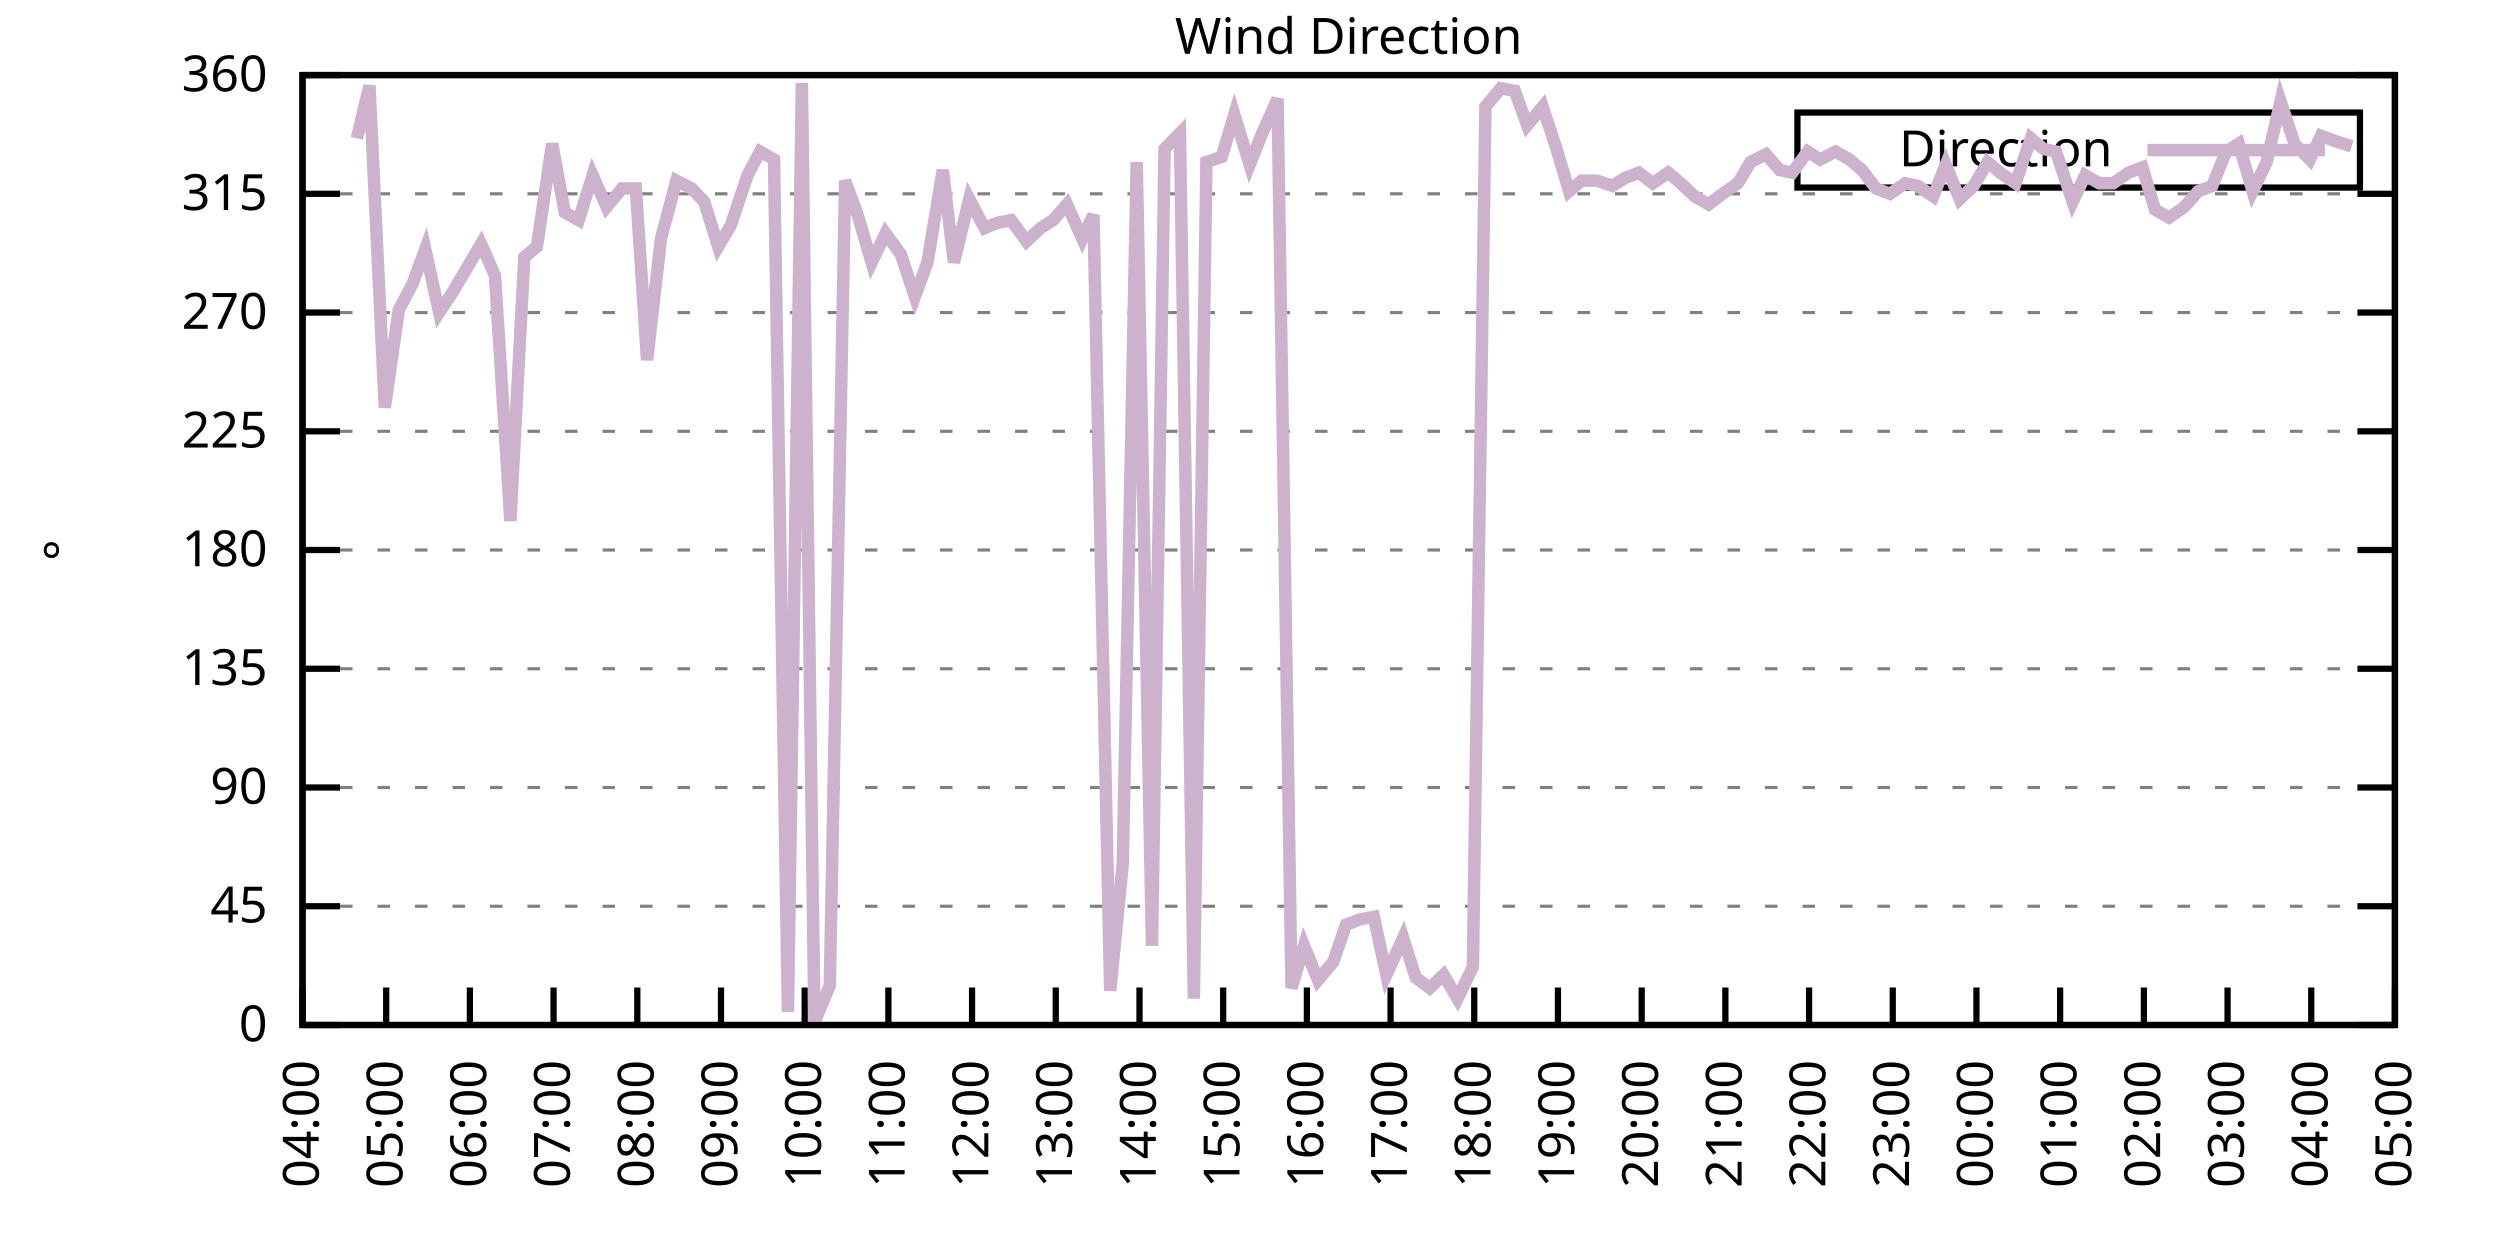
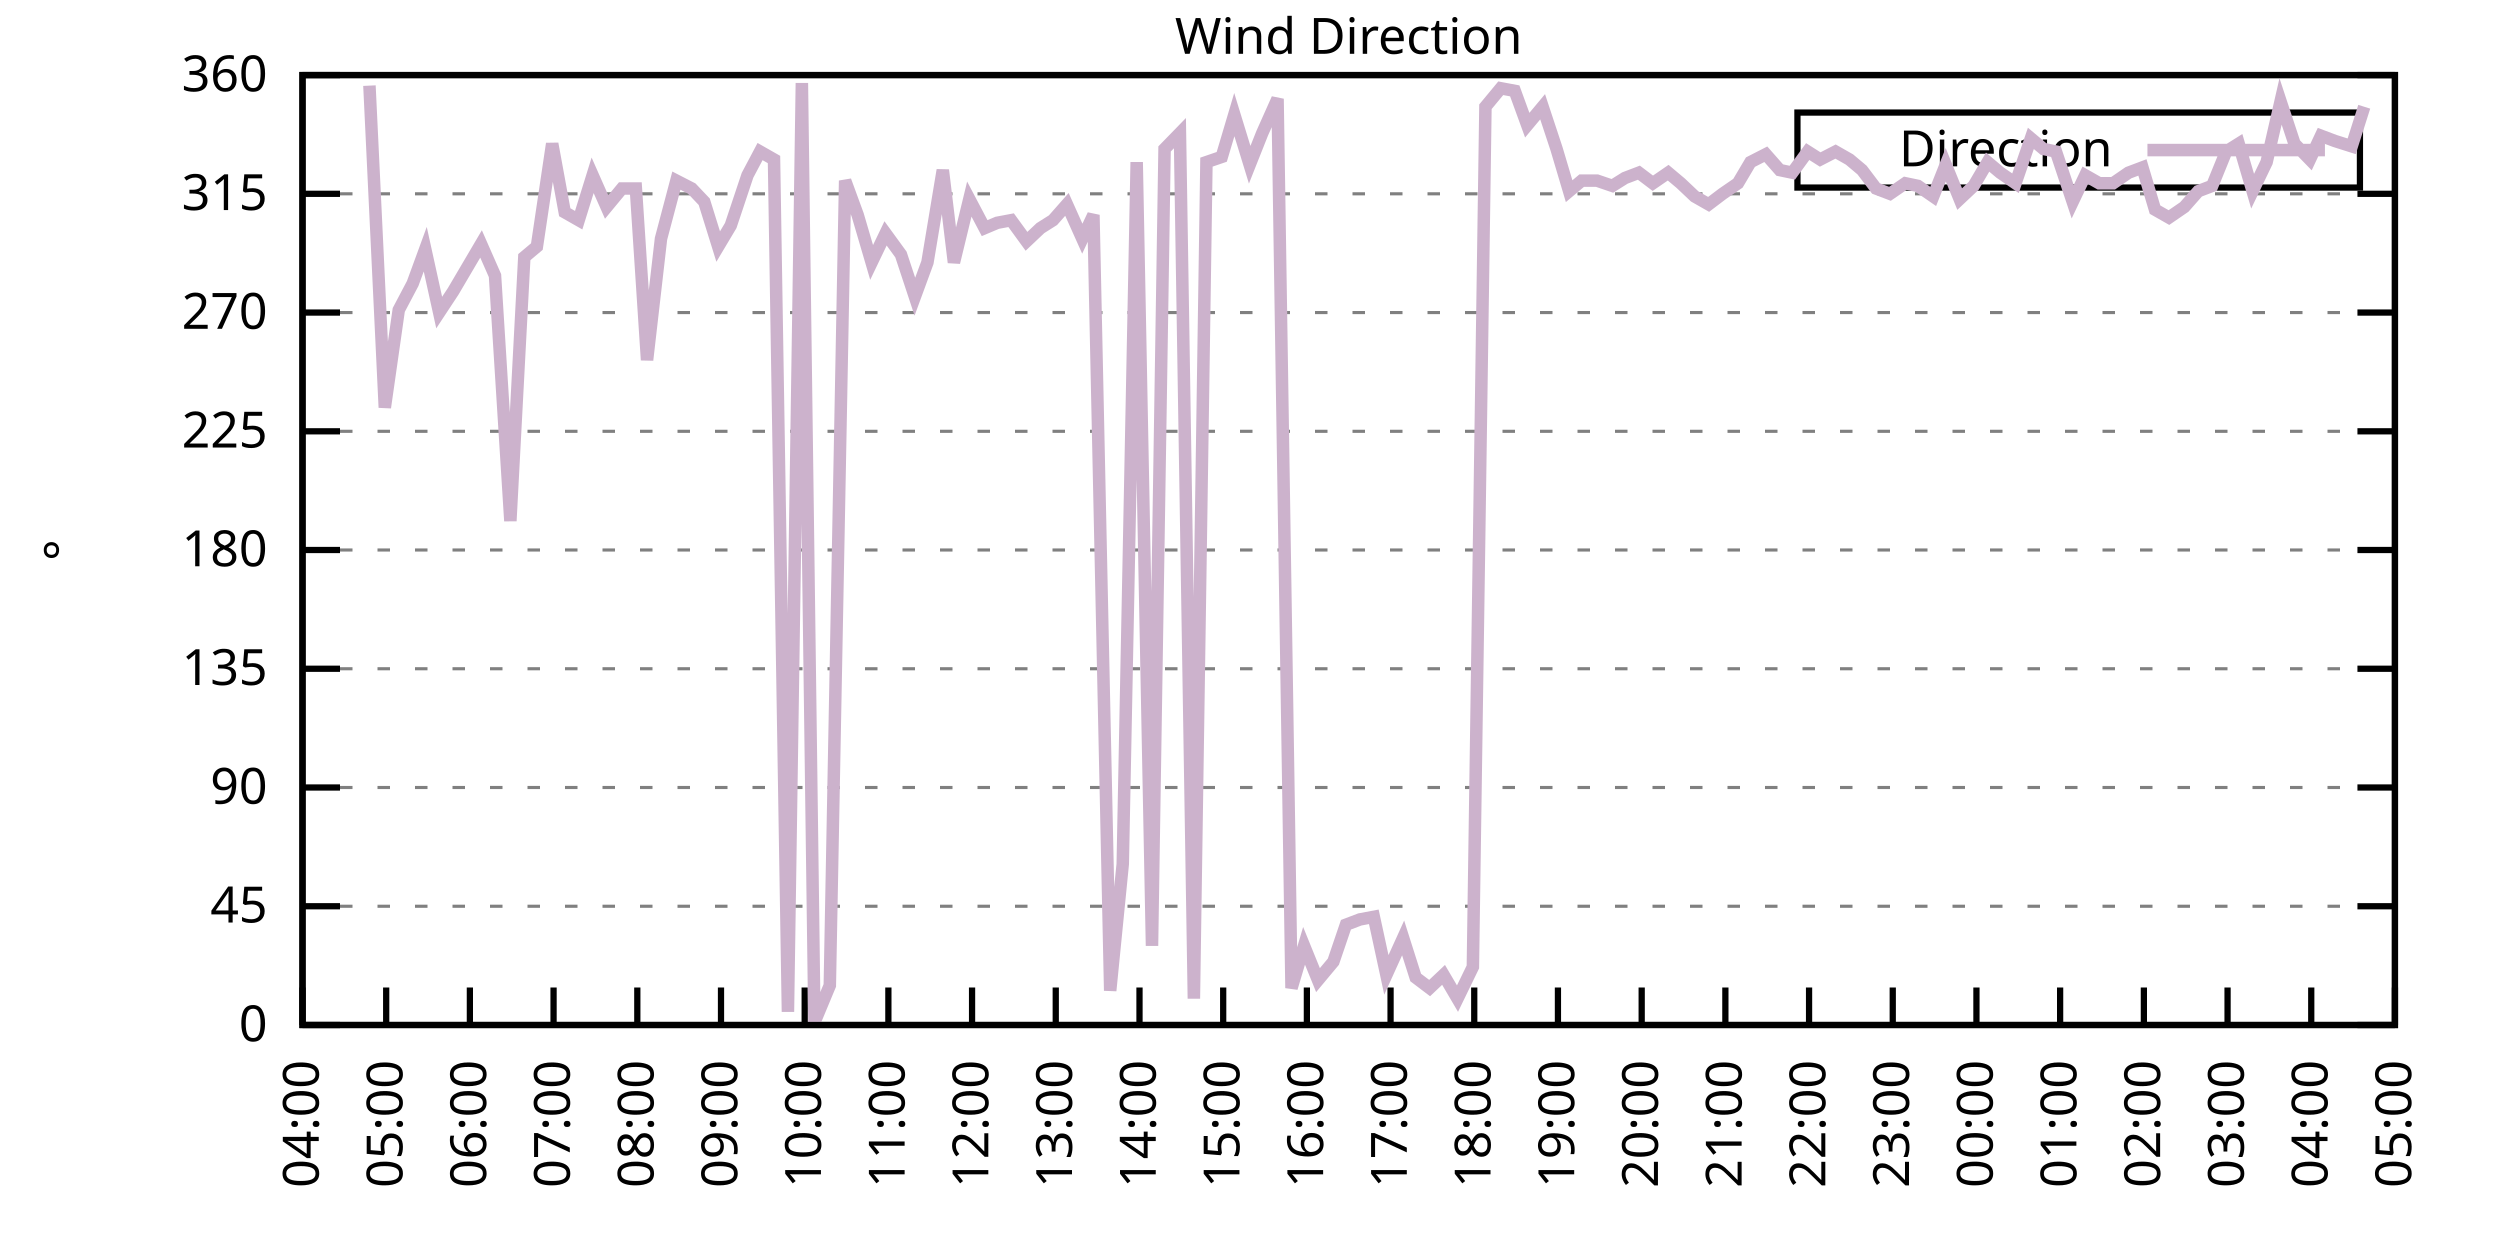
<svg xmlns="http://www.w3.org/2000/svg" xmlns:xlink="http://www.w3.org/1999/xlink" width="400" height="200" viewBox="0 0 400 200">
  <g id="gnuplot_canvas">
    <rect x="0" y="0" width="400" height="200" fill="none" />
    <defs>
      <circle id="gpDot" r="0.5" stroke-width="0.5" stroke="currentColor" />
      <path id="gpPt0" stroke-width="0.333" stroke="currentColor" d="M-1,0 h2 M0,-1 v2" />
      <path id="gpPt1" stroke-width="0.333" stroke="currentColor" d="M-1,-1 L1,1 M1,-1 L-1,1" />
      <path id="gpPt2" stroke-width="0.333" stroke="currentColor" d="M-1,0 L1,0 M0,-1 L0,1 M-1,-1 L1,1 M-1,1 L1,-1" />
      <rect id="gpPt3" stroke-width="0.333" stroke="currentColor" x="-1" y="-1" width="2" height="2" />
      <rect id="gpPt4" stroke-width="0.333" stroke="currentColor" fill="currentColor" x="-1" y="-1" width="2" height="2" />
      <circle id="gpPt5" stroke-width="0.333" stroke="currentColor" cx="0" cy="0" r="1" />
      <use xlink:href="#gpPt5" id="gpPt6" fill="currentColor" stroke="none" />
      <path id="gpPt7" stroke-width="0.333" stroke="currentColor" d="M0,-1.33 L-1.33,0.67 L1.33,0.67 z" />
      <use xlink:href="#gpPt7" id="gpPt8" fill="currentColor" stroke="none" />
      <use xlink:href="#gpPt7" id="gpPt9" stroke="currentColor" transform="rotate(180)" />
      <use xlink:href="#gpPt9" id="gpPt10" fill="currentColor" stroke="none" />
      <use xlink:href="#gpPt3" id="gpPt11" stroke="currentColor" transform="rotate(45)" />
      <use xlink:href="#gpPt11" id="gpPt12" fill="currentColor" stroke="none" />
      <path id="gpPt13" stroke-width="0.333" stroke="currentColor" d="M0,1.330 L1.265,0.411 L0.782,-1.067 L-0.782,-1.076 L-1.265,0.411 z" />
      <use xlink:href="#gpPt13" id="gpPt14" fill="currentColor" stroke="none" />
      <filter id="textbox" filterUnits="objectBoundingBox" x="0" y="0" height="1" width="1">
        <feFlood flood-color="white" flood-opacity="1" result="bgnd" />
        <feComposite in="SourceGraphic" in2="bgnd" operator="atop" />
      </filter>
      <filter id="greybox" filterUnits="objectBoundingBox" x="0" y="0" height="1" width="1">
        <feFlood flood-color="lightgrey" flood-opacity="1" result="grey" />
        <feComposite in="SourceGraphic" in2="grey" operator="atop" />
      </filter>
    </defs>
    <g fill="none" color="white" stroke="currentColor" stroke-width="1.00" stroke-linecap="butt" stroke-linejoin="miter">
</g>
    <g fill="none" color="black" stroke="currentColor" stroke-width="1.00" stroke-linecap="butt" stroke-linejoin="miter">
      <g stroke="none" shape-rendering="crispEdges">
        <polygon fill="rgb(255, 255, 255)" points="48.40,164.00 383.18,164.00 383.18,12.02 48.40,12.02 " />
      </g>
    </g>
    <g fill="none" color="black" stroke="currentColor" stroke-width="1.00" stroke-linecap="butt" stroke-linejoin="miter">
</g>
    <g fill="none" color="black" stroke="black" stroke-width="0.50" stroke-linecap="butt" stroke-linejoin="miter">
</g>
    <g fill="none" color="gray" stroke="currentColor" stroke-width="0.50" stroke-linecap="butt" stroke-linejoin="miter">
      <path stroke="gray" stroke-dasharray="2,4" class="gridline" d="M48.40,164.00 L383.19,164.00  " />
    </g>
    <g fill="none" color="gray" stroke="gray" stroke-width="1.00" stroke-linecap="butt" stroke-linejoin="miter">
</g>
    <g fill="none" color="black" stroke="currentColor" stroke-width="1.00" stroke-linecap="butt" stroke-linejoin="miter">
      <path stroke="black" d="M48.40,164.00 L54.40,164.00 M383.19,164.00 L377.19,164.00  " />
      <g transform="translate(42.80,166.60)" stroke="none" fill="black" font-family="Sans" font-size="8.00" text-anchor="end">
        <text>
          <tspan font-family="Sans"> 0</tspan>
        </text>
      </g>
    </g>
    <g fill="none" color="black" stroke="currentColor" stroke-width="1.00" stroke-linecap="butt" stroke-linejoin="miter">
</g>
    <g fill="none" color="black" stroke="black" stroke-width="0.50" stroke-linecap="butt" stroke-linejoin="miter">
</g>
    <g fill="none" color="gray" stroke="currentColor" stroke-width="0.50" stroke-linecap="butt" stroke-linejoin="miter">
      <path stroke="gray" stroke-dasharray="2,4" class="gridline" d="M48.40,145.00 L383.19,145.00  " />
    </g>
    <g fill="none" color="gray" stroke="gray" stroke-width="1.00" stroke-linecap="butt" stroke-linejoin="miter">
</g>
    <g fill="none" color="black" stroke="currentColor" stroke-width="1.00" stroke-linecap="butt" stroke-linejoin="miter">
      <path stroke="black" d="M48.40,145.00 L54.40,145.00 M383.19,145.00 L377.19,145.00  " />
      <g transform="translate(42.80,147.60)" stroke="none" fill="black" font-family="Sans" font-size="8.00" text-anchor="end">
        <text>
          <tspan font-family="Sans"> 45</tspan>
        </text>
      </g>
    </g>
    <g fill="none" color="black" stroke="currentColor" stroke-width="1.00" stroke-linecap="butt" stroke-linejoin="miter">
</g>
    <g fill="none" color="black" stroke="black" stroke-width="0.50" stroke-linecap="butt" stroke-linejoin="miter">
</g>
    <g fill="none" color="gray" stroke="currentColor" stroke-width="0.50" stroke-linecap="butt" stroke-linejoin="miter">
      <path stroke="gray" stroke-dasharray="2,4" class="gridline" d="M48.40,126.00 L383.19,126.00  " />
    </g>
    <g fill="none" color="gray" stroke="gray" stroke-width="1.00" stroke-linecap="butt" stroke-linejoin="miter">
</g>
    <g fill="none" color="black" stroke="currentColor" stroke-width="1.00" stroke-linecap="butt" stroke-linejoin="miter">
      <path stroke="black" d="M48.40,126.00 L54.40,126.00 M383.19,126.00 L377.19,126.00  " />
      <g transform="translate(42.80,128.60)" stroke="none" fill="black" font-family="Sans" font-size="8.00" text-anchor="end">
        <text>
          <tspan font-family="Sans"> 90</tspan>
        </text>
      </g>
    </g>
    <g fill="none" color="black" stroke="currentColor" stroke-width="1.00" stroke-linecap="butt" stroke-linejoin="miter">
</g>
    <g fill="none" color="black" stroke="black" stroke-width="0.50" stroke-linecap="butt" stroke-linejoin="miter">
</g>
    <g fill="none" color="gray" stroke="currentColor" stroke-width="0.50" stroke-linecap="butt" stroke-linejoin="miter">
      <path stroke="gray" stroke-dasharray="2,4" class="gridline" d="M48.40,107.00 L383.19,107.00  " />
    </g>
    <g fill="none" color="gray" stroke="gray" stroke-width="1.00" stroke-linecap="butt" stroke-linejoin="miter">
</g>
    <g fill="none" color="black" stroke="currentColor" stroke-width="1.00" stroke-linecap="butt" stroke-linejoin="miter">
      <path stroke="black" d="M48.40,107.00 L54.40,107.00 M383.19,107.00 L377.19,107.00  " />
      <g transform="translate(42.80,109.60)" stroke="none" fill="black" font-family="Sans" font-size="8.00" text-anchor="end">
        <text>
          <tspan font-family="Sans"> 135</tspan>
        </text>
      </g>
    </g>
    <g fill="none" color="black" stroke="currentColor" stroke-width="1.00" stroke-linecap="butt" stroke-linejoin="miter">
</g>
    <g fill="none" color="black" stroke="black" stroke-width="0.50" stroke-linecap="butt" stroke-linejoin="miter">
</g>
    <g fill="none" color="gray" stroke="currentColor" stroke-width="0.50" stroke-linecap="butt" stroke-linejoin="miter">
      <path stroke="gray" stroke-dasharray="2,4" class="gridline" d="M48.40,88.00 L383.19,88.00  " />
    </g>
    <g fill="none" color="gray" stroke="gray" stroke-width="1.00" stroke-linecap="butt" stroke-linejoin="miter">
</g>
    <g fill="none" color="black" stroke="currentColor" stroke-width="1.00" stroke-linecap="butt" stroke-linejoin="miter">
      <path stroke="black" d="M48.40,88.00 L54.40,88.00 M383.19,88.00 L377.19,88.00  " />
      <g transform="translate(42.80,90.60)" stroke="none" fill="black" font-family="Sans" font-size="8.00" text-anchor="end">
        <text>
          <tspan font-family="Sans"> 180</tspan>
        </text>
      </g>
    </g>
    <g fill="none" color="black" stroke="currentColor" stroke-width="1.00" stroke-linecap="butt" stroke-linejoin="miter">
</g>
    <g fill="none" color="black" stroke="black" stroke-width="0.50" stroke-linecap="butt" stroke-linejoin="miter">
</g>
    <g fill="none" color="gray" stroke="currentColor" stroke-width="0.50" stroke-linecap="butt" stroke-linejoin="miter">
      <path stroke="gray" stroke-dasharray="2,4" class="gridline" d="M48.40,69.01 L383.19,69.01  " />
    </g>
    <g fill="none" color="gray" stroke="gray" stroke-width="1.00" stroke-linecap="butt" stroke-linejoin="miter">
</g>
    <g fill="none" color="black" stroke="currentColor" stroke-width="1.00" stroke-linecap="butt" stroke-linejoin="miter">
      <path stroke="black" d="M48.40,69.01 L54.40,69.01 M383.19,69.01 L377.19,69.01  " />
      <g transform="translate(42.80,71.61)" stroke="none" fill="black" font-family="Sans" font-size="8.00" text-anchor="end">
        <text>
          <tspan font-family="Sans"> 225</tspan>
        </text>
      </g>
    </g>
    <g fill="none" color="black" stroke="currentColor" stroke-width="1.00" stroke-linecap="butt" stroke-linejoin="miter">
</g>
    <g fill="none" color="black" stroke="black" stroke-width="0.50" stroke-linecap="butt" stroke-linejoin="miter">
</g>
    <g fill="none" color="gray" stroke="currentColor" stroke-width="0.50" stroke-linecap="butt" stroke-linejoin="miter">
      <path stroke="gray" stroke-dasharray="2,4" class="gridline" d="M48.40,50.01 L383.19,50.01  " />
    </g>
    <g fill="none" color="gray" stroke="gray" stroke-width="1.00" stroke-linecap="butt" stroke-linejoin="miter">
</g>
    <g fill="none" color="black" stroke="currentColor" stroke-width="1.00" stroke-linecap="butt" stroke-linejoin="miter">
      <path stroke="black" d="M48.40,50.01 L54.40,50.01 M383.19,50.01 L377.19,50.01  " />
      <g transform="translate(42.80,52.61)" stroke="none" fill="black" font-family="Sans" font-size="8.00" text-anchor="end">
        <text>
          <tspan font-family="Sans"> 270</tspan>
        </text>
      </g>
    </g>
    <g fill="none" color="black" stroke="currentColor" stroke-width="1.00" stroke-linecap="butt" stroke-linejoin="miter">
</g>
    <g fill="none" color="black" stroke="black" stroke-width="0.50" stroke-linecap="butt" stroke-linejoin="miter">
</g>
    <g fill="none" color="gray" stroke="currentColor" stroke-width="0.50" stroke-linecap="butt" stroke-linejoin="miter">
      <path stroke="gray" stroke-dasharray="2,4" class="gridline" d="M48.40,31.01 L383.19,31.01  " />
    </g>
    <g fill="none" color="gray" stroke="gray" stroke-width="1.00" stroke-linecap="butt" stroke-linejoin="miter">
</g>
    <g fill="none" color="black" stroke="currentColor" stroke-width="1.00" stroke-linecap="butt" stroke-linejoin="miter">
      <path stroke="black" d="M48.40,31.01 L54.40,31.01 M383.19,31.01 L377.19,31.01  " />
      <g transform="translate(42.80,33.61)" stroke="none" fill="black" font-family="Sans" font-size="8.00" text-anchor="end">
        <text>
          <tspan font-family="Sans"> 315</tspan>
        </text>
      </g>
    </g>
    <g fill="none" color="black" stroke="currentColor" stroke-width="1.00" stroke-linecap="butt" stroke-linejoin="miter">
</g>
    <g fill="none" color="black" stroke="black" stroke-width="0.50" stroke-linecap="butt" stroke-linejoin="miter">
</g>
    <g fill="none" color="gray" stroke="currentColor" stroke-width="0.50" stroke-linecap="butt" stroke-linejoin="miter">
      <path stroke="gray" stroke-dasharray="2,4" class="gridline" d="M48.40,12.01 L383.19,12.01  " />
    </g>
    <g fill="none" color="gray" stroke="gray" stroke-width="1.00" stroke-linecap="butt" stroke-linejoin="miter">
</g>
    <g fill="none" color="black" stroke="currentColor" stroke-width="1.00" stroke-linecap="butt" stroke-linejoin="miter">
      <path stroke="black" d="M48.40,12.01 L54.40,12.01 M383.19,12.01 L377.19,12.01  " />
      <g transform="translate(42.80,14.61)" stroke="none" fill="black" font-family="Sans" font-size="8.00" text-anchor="end">
        <text>
          <tspan font-family="Sans"> 360</tspan>
        </text>
      </g>
    </g>
    <g fill="none" color="black" stroke="currentColor" stroke-width="1.00" stroke-linecap="butt" stroke-linejoin="miter">
      <path stroke="black" d="M48.40,164.00 L48.40,158.00  " />
      <g transform="translate(51.00,169.60) rotate(270.00)" stroke="none" fill="black" font-family="Sans" font-size="8.00" text-anchor="end">
        <text>
          <tspan font-family="Sans">04:00</tspan>
        </text>
      </g>
    </g>
    <g fill="none" color="black" stroke="currentColor" stroke-width="1.00" stroke-linecap="butt" stroke-linejoin="miter">
      <path stroke="black" d="M61.79,164.00 L61.79,158.00  " />
      <g transform="translate(64.39,169.60) rotate(270.00)" stroke="none" fill="black" font-family="Sans" font-size="8.00" text-anchor="end">
        <text>
          <tspan font-family="Sans">05:00</tspan>
        </text>
      </g>
    </g>
    <g fill="none" color="black" stroke="currentColor" stroke-width="1.00" stroke-linecap="butt" stroke-linejoin="miter">
      <path stroke="black" d="M75.18,164.00 L75.18,158.00  " />
      <g transform="translate(77.78,169.60) rotate(270.00)" stroke="none" fill="black" font-family="Sans" font-size="8.00" text-anchor="end">
        <text>
          <tspan font-family="Sans">06:00</tspan>
        </text>
      </g>
    </g>
    <g fill="none" color="black" stroke="currentColor" stroke-width="1.00" stroke-linecap="butt" stroke-linejoin="miter">
      <path stroke="black" d="M88.57,164.00 L88.57,158.00  " />
      <g transform="translate(91.17,169.60) rotate(270.00)" stroke="none" fill="black" font-family="Sans" font-size="8.00" text-anchor="end">
        <text>
          <tspan font-family="Sans">07:00</tspan>
        </text>
      </g>
    </g>
    <g fill="none" color="black" stroke="currentColor" stroke-width="1.00" stroke-linecap="butt" stroke-linejoin="miter">
      <path stroke="black" d="M101.97,164.00 L101.97,158.00  " />
      <g transform="translate(104.57,169.60) rotate(270.00)" stroke="none" fill="black" font-family="Sans" font-size="8.00" text-anchor="end">
        <text>
          <tspan font-family="Sans">08:00</tspan>
        </text>
      </g>
    </g>
    <g fill="none" color="black" stroke="currentColor" stroke-width="1.00" stroke-linecap="butt" stroke-linejoin="miter">
      <path stroke="black" d="M115.36,164.00 L115.36,158.00  " />
      <g transform="translate(117.96,169.60) rotate(270.00)" stroke="none" fill="black" font-family="Sans" font-size="8.00" text-anchor="end">
        <text>
          <tspan font-family="Sans">09:00</tspan>
        </text>
      </g>
    </g>
    <g fill="none" color="black" stroke="currentColor" stroke-width="1.00" stroke-linecap="butt" stroke-linejoin="miter">
      <path stroke="black" d="M128.75,164.00 L128.75,158.00  " />
      <g transform="translate(131.35,169.60) rotate(270.00)" stroke="none" fill="black" font-family="Sans" font-size="8.00" text-anchor="end">
        <text>
          <tspan font-family="Sans">10:00</tspan>
        </text>
      </g>
    </g>
    <g fill="none" color="black" stroke="currentColor" stroke-width="1.00" stroke-linecap="butt" stroke-linejoin="miter">
      <path stroke="black" d="M142.14,164.00 L142.14,158.00  " />
      <g transform="translate(144.74,169.60) rotate(270.00)" stroke="none" fill="black" font-family="Sans" font-size="8.00" text-anchor="end">
        <text>
          <tspan font-family="Sans">11:00</tspan>
        </text>
      </g>
    </g>
    <g fill="none" color="black" stroke="currentColor" stroke-width="1.00" stroke-linecap="butt" stroke-linejoin="miter">
      <path stroke="black" d="M155.53,164.00 L155.53,158.00  " />
      <g transform="translate(158.13,169.60) rotate(270.00)" stroke="none" fill="black" font-family="Sans" font-size="8.00" text-anchor="end">
        <text>
          <tspan font-family="Sans">12:00</tspan>
        </text>
      </g>
    </g>
    <g fill="none" color="black" stroke="currentColor" stroke-width="1.00" stroke-linecap="butt" stroke-linejoin="miter">
      <path stroke="black" d="M168.92,164.00 L168.92,158.00  " />
      <g transform="translate(171.52,169.60) rotate(270.00)" stroke="none" fill="black" font-family="Sans" font-size="8.00" text-anchor="end">
        <text>
          <tspan font-family="Sans">13:00</tspan>
        </text>
      </g>
    </g>
    <g fill="none" color="black" stroke="currentColor" stroke-width="1.00" stroke-linecap="butt" stroke-linejoin="miter">
      <path stroke="black" d="M182.32,164.00 L182.32,158.00  " />
      <g transform="translate(184.92,169.60) rotate(270.00)" stroke="none" fill="black" font-family="Sans" font-size="8.00" text-anchor="end">
        <text>
          <tspan font-family="Sans">14:00</tspan>
        </text>
      </g>
    </g>
    <g fill="none" color="black" stroke="currentColor" stroke-width="1.00" stroke-linecap="butt" stroke-linejoin="miter">
      <path stroke="black" d="M195.71,164.00 L195.71,158.00  " />
      <g transform="translate(198.31,169.60) rotate(270.00)" stroke="none" fill="black" font-family="Sans" font-size="8.00" text-anchor="end">
        <text>
          <tspan font-family="Sans">15:00</tspan>
        </text>
      </g>
    </g>
    <g fill="none" color="black" stroke="currentColor" stroke-width="1.00" stroke-linecap="butt" stroke-linejoin="miter">
      <path stroke="black" d="M209.10,164.00 L209.10,158.00  " />
      <g transform="translate(211.70,169.60) rotate(270.00)" stroke="none" fill="black" font-family="Sans" font-size="8.00" text-anchor="end">
        <text>
          <tspan font-family="Sans">16:00</tspan>
        </text>
      </g>
    </g>
    <g fill="none" color="black" stroke="currentColor" stroke-width="1.00" stroke-linecap="butt" stroke-linejoin="miter">
      <path stroke="black" d="M222.49,164.00 L222.49,158.00  " />
      <g transform="translate(225.09,169.60) rotate(270.00)" stroke="none" fill="black" font-family="Sans" font-size="8.00" text-anchor="end">
        <text>
          <tspan font-family="Sans">17:00</tspan>
        </text>
      </g>
    </g>
    <g fill="none" color="black" stroke="currentColor" stroke-width="1.00" stroke-linecap="butt" stroke-linejoin="miter">
      <path stroke="black" d="M235.88,164.00 L235.88,158.00  " />
      <g transform="translate(238.48,169.60) rotate(270.00)" stroke="none" fill="black" font-family="Sans" font-size="8.00" text-anchor="end">
        <text>
          <tspan font-family="Sans">18:00</tspan>
        </text>
      </g>
    </g>
    <g fill="none" color="black" stroke="currentColor" stroke-width="1.00" stroke-linecap="butt" stroke-linejoin="miter">
      <path stroke="black" d="M249.27,164.00 L249.27,158.00  " />
      <g transform="translate(251.87,169.60) rotate(270.00)" stroke="none" fill="black" font-family="Sans" font-size="8.00" text-anchor="end">
        <text>
          <tspan font-family="Sans">19:00</tspan>
        </text>
      </g>
    </g>
    <g fill="none" color="black" stroke="currentColor" stroke-width="1.00" stroke-linecap="butt" stroke-linejoin="miter">
      <path stroke="black" d="M262.67,164.00 L262.67,158.00  " />
      <g transform="translate(265.27,169.60) rotate(270.00)" stroke="none" fill="black" font-family="Sans" font-size="8.00" text-anchor="end">
        <text>
          <tspan font-family="Sans">20:00</tspan>
        </text>
      </g>
    </g>
    <g fill="none" color="black" stroke="currentColor" stroke-width="1.00" stroke-linecap="butt" stroke-linejoin="miter">
      <path stroke="black" d="M276.06,164.00 L276.06,158.00  " />
      <g transform="translate(278.66,169.60) rotate(270.00)" stroke="none" fill="black" font-family="Sans" font-size="8.00" text-anchor="end">
        <text>
          <tspan font-family="Sans">21:00</tspan>
        </text>
      </g>
    </g>
    <g fill="none" color="black" stroke="currentColor" stroke-width="1.00" stroke-linecap="butt" stroke-linejoin="miter">
      <path stroke="black" d="M289.45,164.00 L289.45,158.00  " />
      <g transform="translate(292.05,169.60) rotate(270.00)" stroke="none" fill="black" font-family="Sans" font-size="8.00" text-anchor="end">
        <text>
          <tspan font-family="Sans">22:00</tspan>
        </text>
      </g>
    </g>
    <g fill="none" color="black" stroke="currentColor" stroke-width="1.00" stroke-linecap="butt" stroke-linejoin="miter">
      <path stroke="black" d="M302.84,164.00 L302.84,158.00  " />
      <g transform="translate(305.44,169.60) rotate(270.00)" stroke="none" fill="black" font-family="Sans" font-size="8.00" text-anchor="end">
        <text>
          <tspan font-family="Sans">23:00</tspan>
        </text>
      </g>
    </g>
    <g fill="none" color="black" stroke="currentColor" stroke-width="1.00" stroke-linecap="butt" stroke-linejoin="miter">
      <path stroke="black" d="M316.23,164.00 L316.23,158.00  " />
      <g transform="translate(318.83,169.60) rotate(270.00)" stroke="none" fill="black" font-family="Sans" font-size="8.00" text-anchor="end">
        <text>
          <tspan font-family="Sans">00:00</tspan>
        </text>
      </g>
    </g>
    <g fill="none" color="black" stroke="currentColor" stroke-width="1.00" stroke-linecap="butt" stroke-linejoin="miter">
      <path stroke="black" d="M329.62,164.00 L329.62,158.00  " />
      <g transform="translate(332.22,169.60) rotate(270.00)" stroke="none" fill="black" font-family="Sans" font-size="8.00" text-anchor="end">
        <text>
          <tspan font-family="Sans">01:00</tspan>
        </text>
      </g>
    </g>
    <g fill="none" color="black" stroke="currentColor" stroke-width="1.00" stroke-linecap="butt" stroke-linejoin="miter">
      <path stroke="black" d="M343.02,164.00 L343.02,158.00  " />
      <g transform="translate(345.62,169.60) rotate(270.00)" stroke="none" fill="black" font-family="Sans" font-size="8.00" text-anchor="end">
        <text>
          <tspan font-family="Sans">02:00</tspan>
        </text>
      </g>
    </g>
    <g fill="none" color="black" stroke="currentColor" stroke-width="1.00" stroke-linecap="butt" stroke-linejoin="miter">
      <path stroke="black" d="M356.41,164.00 L356.41,158.00  " />
      <g transform="translate(359.01,169.60) rotate(270.00)" stroke="none" fill="black" font-family="Sans" font-size="8.00" text-anchor="end">
        <text>
          <tspan font-family="Sans">03:00</tspan>
        </text>
      </g>
    </g>
    <g fill="none" color="black" stroke="currentColor" stroke-width="1.00" stroke-linecap="butt" stroke-linejoin="miter">
      <path stroke="black" d="M369.80,164.00 L369.80,158.00  " />
      <g transform="translate(372.40,169.60) rotate(270.00)" stroke="none" fill="black" font-family="Sans" font-size="8.00" text-anchor="end">
        <text>
          <tspan font-family="Sans">04:00</tspan>
        </text>
      </g>
    </g>
    <g fill="none" color="black" stroke="currentColor" stroke-width="1.00" stroke-linecap="butt" stroke-linejoin="miter">
      <path stroke="black" d="M383.19,164.00 L383.19,158.00  " />
      <g transform="translate(385.79,169.60) rotate(270.00)" stroke="none" fill="black" font-family="Sans" font-size="8.00" text-anchor="end">
        <text>
          <tspan font-family="Sans">05:00</tspan>
        </text>
      </g>
    </g>
    <g fill="none" color="black" stroke="currentColor" stroke-width="1.00" stroke-linecap="butt" stroke-linejoin="miter">
</g>
    <g fill="none" color="black" stroke="currentColor" stroke-width="1.00" stroke-linecap="butt" stroke-linejoin="miter">
      <path stroke="black" d="M48.40,12.01 L48.40,164.00 L383.19,164.00 L383.19,12.01 L48.40,12.01 Z  " />
    </g>
    <g fill="none" color="black" stroke="currentColor" stroke-width="1.00" stroke-linecap="butt" stroke-linejoin="miter">
</g>
    <g fill="none" color="black" stroke="currentColor" stroke-width="1.00" stroke-linecap="butt" stroke-linejoin="miter">
      <path stroke="black" d="M287.59,30.01 L287.59,18.01 L377.59,18.01 L377.59,30.01 L287.59,30.01 Z  " />
    </g>
    <g id="Wind_direction_plot_1">
      <g fill="none" color="white" stroke="black" stroke-width="2.00" stroke-linecap="butt" stroke-linejoin="miter">
</g>
      <g fill="none" color="black" stroke="currentColor" stroke-width="2.00" stroke-linecap="butt" stroke-linejoin="miter">
        <g transform="translate(337.99,26.61)" stroke="none" fill="black" font-family="Sans" font-size="8.00" text-anchor="end">
          <text>
            <tspan font-family="Sans">Direction</tspan>
          </text>
        </g>
      </g>
      <g fill="none" color="black" stroke="currentColor" stroke-width="2.00" stroke-linecap="butt" stroke-linejoin="miter">
-         <path stroke="rgb(204, 178, 204)" d="M343.59,24.01 L371.99,24.01 M57.10,22.14 L59.11,13.70 L61.57,65.21 L63.80,49.59 L66.03,45.36 L68.04,39.87   L70.27,50.01 L72.50,46.63 L76.97,39.03 L79.20,44.10 L81.66,83.36 L83.89,41.14 L85.90,39.45 L88.35,22.99   L90.36,33.96 L92.59,35.23 L94.82,28.05 L97.06,33.12 L99.51,30.16 L101.74,30.16 L103.53,57.61 L105.76,38.19   L108.22,28.90 L110.67,30.16 L112.68,32.28 L114.91,39.45 L116.92,36.08 L119.60,28.05 L121.61,24.25 L123.84,25.52   L126.07,161.89 L128.30,13.28 L130.31,163.58 L132.77,157.67 L135.22,28.90 L137.23,34.39 L139.46,41.99 L141.69,37.34   L144.15,40.72 L146.38,47.47 L148.39,41.99 L150.85,27.21 L152.63,41.99 L155.09,31.85 L157.54,36.50 L159.55,35.65   L161.78,35.23 L164.24,38.61 L166.47,36.50 L168.48,35.23 L170.71,32.70 L173.17,38.19 L174.95,34.39 L177.63,158.51   L179.64,138.25 L181.87,25.94 L184.32,151.33 L186.33,23.83 L188.79,21.30 L191.02,159.78 L193.03,25.94 L195.48,25.10   L197.49,18.34 L199.95,26.36 L201.96,21.30 L204.41,15.81 L206.64,158.09 L208.65,151.33 L210.88,156.82 L213.34,153.87   L215.35,147.96 L217.58,147.11 L219.81,146.69 L221.82,155.98 L224.50,150.07 L226.51,156.40 L228.74,158.09 L230.97,155.98   L233.20,159.78 L235.66,154.71 L237.67,17.08 L240.12,14.12 L242.36,14.54 L244.36,20.03 L246.82,17.08 L249.05,23.83   L251.06,30.59 L253.07,28.90 L255.52,28.90 L257.98,29.74 L259.99,28.48 L262.22,27.63 L264.45,29.32 L266.91,27.63   L268.92,29.32 L271.15,31.43 L273.38,32.70 L275.61,31.01 L278.07,29.32 L280.07,25.94 L282.53,24.68 L284.76,27.21   L286.77,27.63 L289.23,24.25 L291.23,25.52 L293.69,24.25 L295.92,25.52 L297.93,27.21 L300.16,30.16 L302.39,31.01   L304.85,29.32 L306.86,29.74 L309.31,31.43 L311.32,26.36 L313.55,31.85 L315.79,29.74 L318.02,25.94 L320.03,27.63   L322.48,29.32 L324.94,22.14 L326.95,23.83 L328.95,24.25 L331.63,32.28 L333.64,28.05 L335.87,29.32 L338.10,29.32   L340.56,27.63 L342.79,26.79 L344.80,33.54 L347.03,34.81 L349.49,33.12 L351.72,30.59 L353.95,29.74 L356.18,24.25   L358.19,22.99 L360.42,30.59 L362.66,25.94 L364.89,16.23 L367.12,22.99 L369.58,25.52 L371.36,21.72 L373.59,22.56   L376.27,23.41  " />
+         <path stroke="rgb(204, 178, 204)" d="M343.59,24.01 L371.99,24.01 M59.11,13.70 L61.57,65.21 L63.80,49.59 L66.03,45.36 L68.04,39.87 L70.27,50.01   L72.50,46.63 L76.97,39.03 L79.20,44.10 L81.66,83.36 L83.89,41.14 L85.90,39.45 L88.35,22.99 L90.36,33.96   L92.59,35.23 L94.82,28.05 L97.06,33.12 L99.51,30.16 L101.74,30.16 L103.53,57.61 L105.76,38.19 L108.22,28.90   L110.67,30.16 L112.68,32.28 L114.91,39.45 L116.92,36.08 L119.60,28.05 L121.61,24.25 L123.84,25.52 L126.07,161.89   L128.30,13.28 L130.31,163.58 L132.77,157.67 L135.22,28.90 L137.23,34.39 L139.46,41.99 L141.69,37.34 L144.15,40.72   L146.38,47.47 L148.39,41.99 L150.85,27.21 L152.63,41.99 L155.09,31.85 L157.54,36.50 L159.55,35.65 L161.78,35.23   L164.24,38.61 L166.47,36.50 L168.48,35.23 L170.71,32.70 L173.17,38.19 L174.95,34.39 L177.63,158.51 L179.64,138.25   L181.87,25.94 L184.32,151.33 L186.33,23.83 L188.79,21.30 L191.02,159.78 L193.03,25.94 L195.48,25.10 L197.49,18.34   L199.95,26.36 L201.96,21.30 L204.41,15.81 L206.64,158.09 L208.65,151.33 L210.88,156.82 L213.34,153.87 L215.35,147.96   L217.58,147.11 L219.81,146.69 L221.82,155.98 L224.50,150.07 L226.51,156.40 L228.74,158.09 L230.97,155.98 L233.20,159.78   L235.66,154.71 L237.67,17.08 L240.12,14.12 L242.36,14.54 L244.36,20.03 L246.82,17.08 L249.05,23.83 L251.06,30.59   L253.07,28.90 L255.52,28.90 L257.98,29.74 L259.99,28.48 L262.22,27.63 L264.45,29.32 L266.91,27.63 L268.92,29.32   L271.15,31.43 L273.38,32.70 L275.61,31.01 L278.07,29.32 L280.07,25.94 L282.53,24.68 L284.76,27.21 L286.77,27.63   L289.23,24.25 L291.23,25.52 L293.69,24.25 L295.92,25.52 L297.93,27.21 L300.16,30.16 L302.39,31.01 L304.85,29.32   L306.86,29.74 L309.31,31.43 L311.32,26.36 L313.55,31.85 L315.79,29.74 L318.02,25.94 L320.03,27.63 L322.48,29.32   L324.94,22.14 L326.95,23.83 L328.95,24.25 L331.63,32.28 L333.64,28.05 L335.87,29.32 L338.10,29.32 L340.56,27.63   L342.79,26.79 L344.80,33.54 L347.03,34.81 L349.49,33.12 L351.72,30.59 L353.95,29.74 L356.18,24.25 L358.19,22.99   L360.42,30.59 L362.66,25.94 L364.89,16.23 L367.12,22.99 L369.58,25.52 L371.36,21.72 L373.59,22.56 L376.27,23.41   L378.28,17.08  " />
      </g>
    </g>
    <g fill="none" color="black" stroke="currentColor" stroke-width="2.00" stroke-linecap="butt" stroke-linejoin="miter">
</g>
    <g fill="none" color="black" stroke="black" stroke-width="1.00" stroke-linecap="butt" stroke-linejoin="miter">
</g>
    <g fill="none" color="black" stroke="currentColor" stroke-width="1.00" stroke-linecap="butt" stroke-linejoin="miter">
      <path stroke="black" d="M48.40,12.01 L48.40,164.00 L383.19,164.00 L383.19,12.01 L48.40,12.01 Z  " />
      <g transform="translate(12.80,88.01) rotate(270.00)" stroke="none" fill="black" font-family="Sans" font-size="8.00" text-anchor="middle">
        <text>
          <tspan font-family="Sans">°</tspan>
        </text>
      </g>
    </g>
    <g fill="none" color="black" stroke="currentColor" stroke-width="1.00" stroke-linecap="butt" stroke-linejoin="miter">
</g>
    <g fill="none" color="black" stroke="currentColor" stroke-width="1.00" stroke-linecap="butt" stroke-linejoin="miter">
      <g transform="translate(215.79,8.61)" stroke="none" fill="black" font-family="Sans" font-size="8.00" text-anchor="middle">
        <text>
          <tspan font-family="Sans">Wind Direction</tspan>
        </text>
      </g>
    </g>
    <g fill="none" color="black" stroke="currentColor" stroke-width="1.00" stroke-linecap="butt" stroke-linejoin="miter">
</g>
  </g>
</svg>
